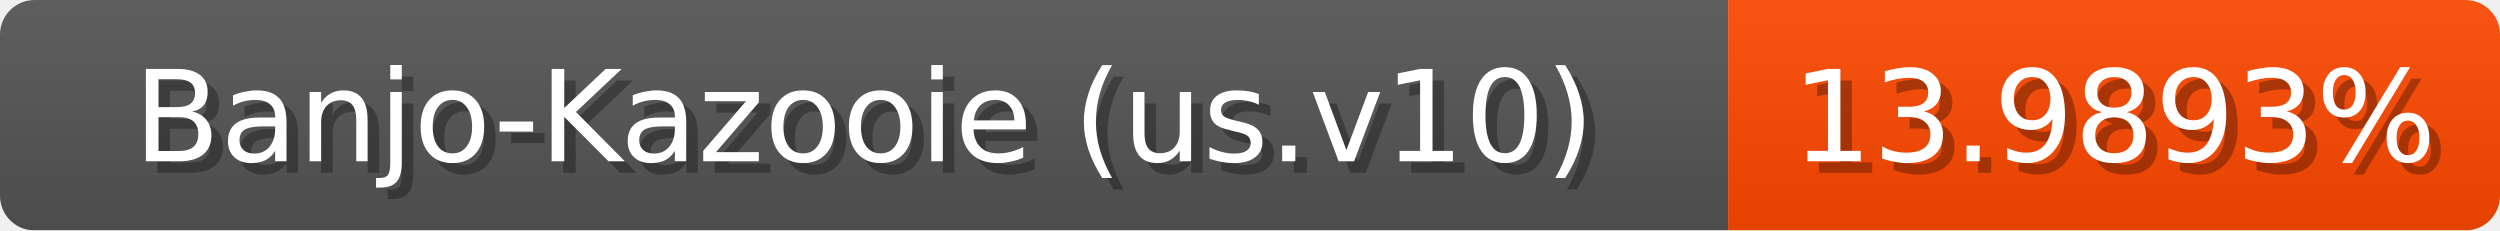
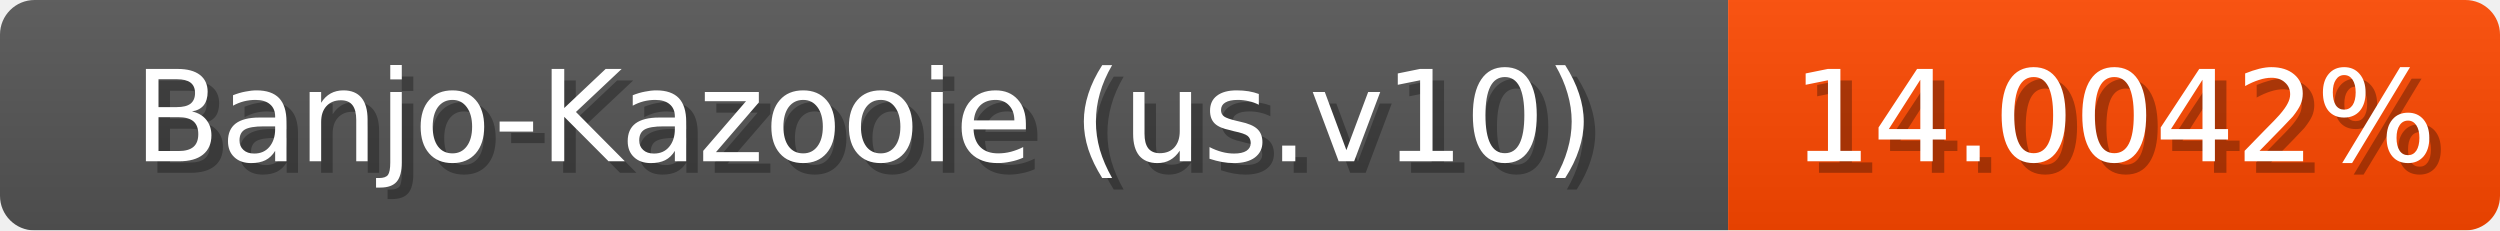
<svg xmlns="http://www.w3.org/2000/svg" width="217" height="20">
  <linearGradient id="b" x2="0" y2="100%">
    <stop offset="0" stop-color="#bbb" stop-opacity=".1" />
    <stop offset="1" stop-opacity=".1" />
  </linearGradient>
  <mask id="anybadge_1">
    <rect width="217" height="20" rx="3" fill="#fff" />
  </mask>
  <g mask="url(#anybadge_1)">
    <path fill="#555" d="M0 0h150v20H0z" />
    <path fill="#ff4800" d="M150 0h67v20H150z" />
    <path fill="url(#b)" d="M0 0h217v20H0z" />
  </g>
  <g fill="#fff" text-anchor="middle" font-family="DejaVu Sans,Verdana,Geneva,sans-serif" font-size="11">
    <text x="76.0" y="15" fill="#010101" fill-opacity=".3">Banjo-Kazooie (us.v10)</text>
    <text x="75.0" y="14">Banjo-Kazooie (us.v10)</text>
  </g>
  <g fill="#fff" text-anchor="middle" font-family="DejaVu Sans,Verdana,Geneva,sans-serif" font-size="11">
-     <text x="184.5" y="15" fill="#010101" fill-opacity=".3">13.9893%</text>
-     <text x="183.5" y="14">13.9893%</text>
+     <text x="184.5" y="15" fill="#010101" fill-opacity=".3">14.0042%</text>
+     <text x="183.5" y="14">14.0042%</text>
  </g>
</svg>
